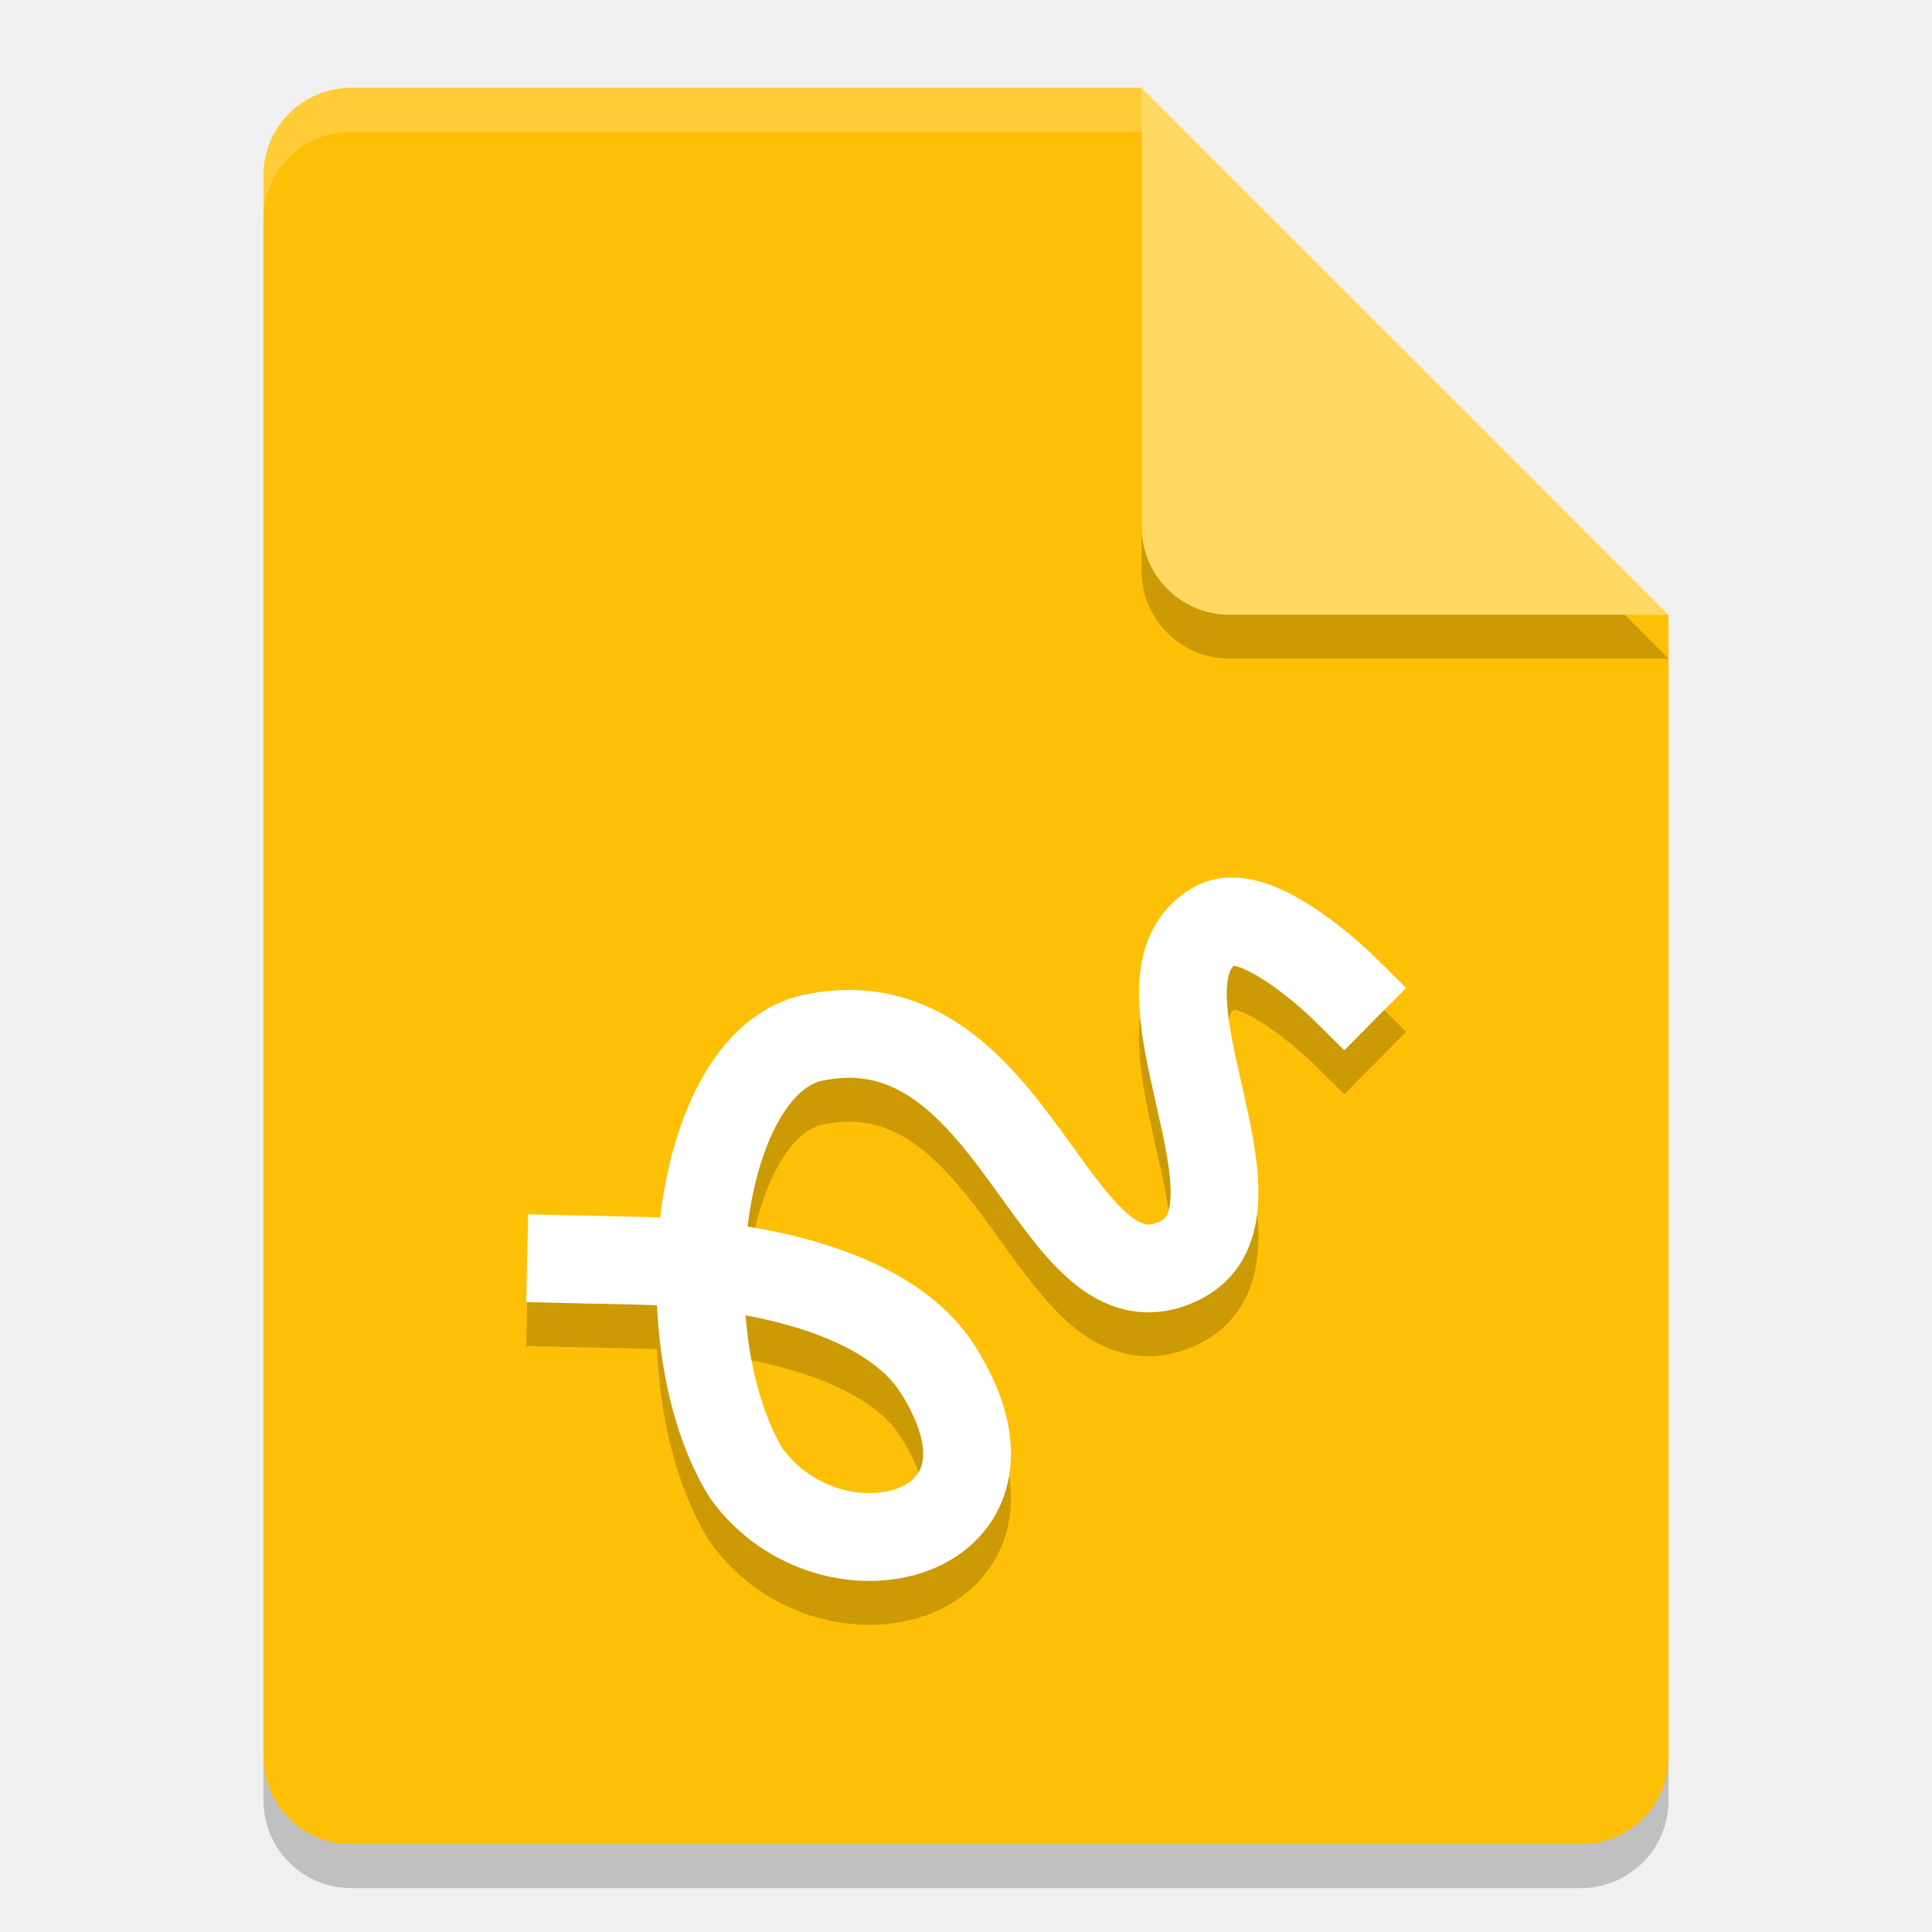
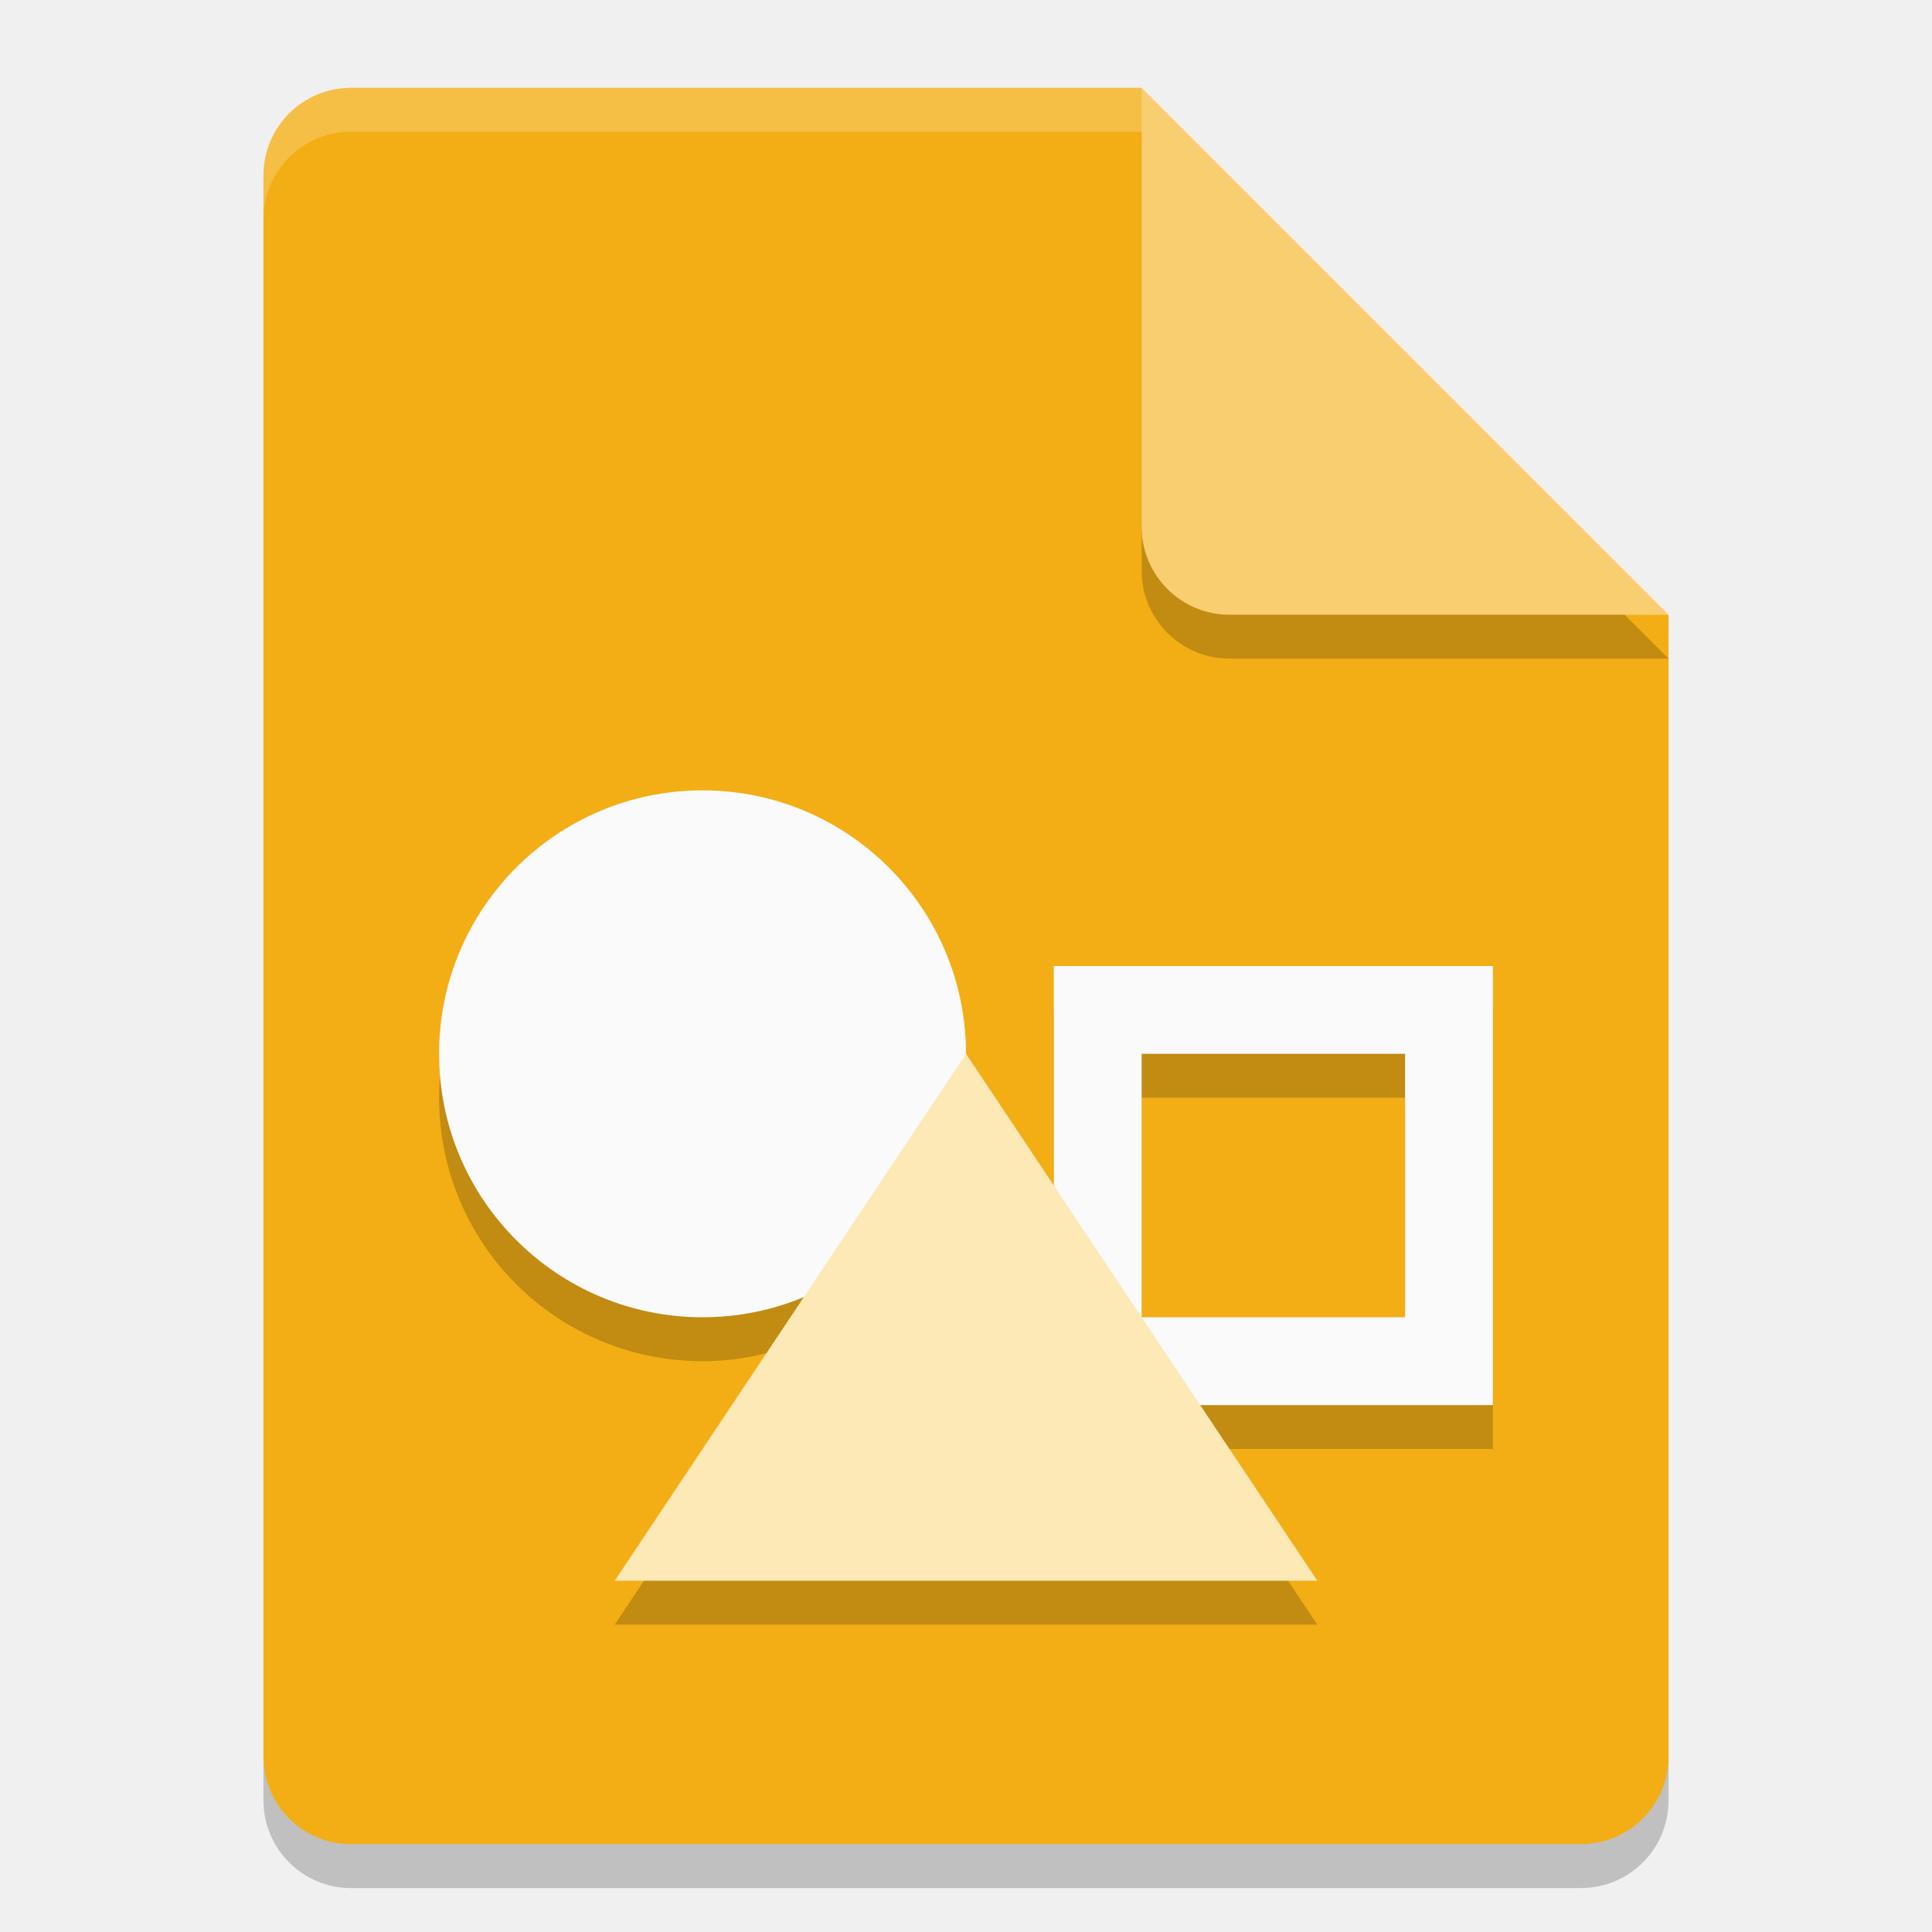
<svg xmlns="http://www.w3.org/2000/svg" width="22" height="22" version="1.1">
-   <path style="opacity:0.2" d="m 4,1.5 c -0.554,0 -1,0.446 -1,1 v 18 c 0,0.554 0.446,1 1,1 h 14 c 0.554,0 1,-0.446 1,-1 V 7.5 L 13.5,7 13,1.5 Z" />
-   <path style="fill:#fec006" d="M 4,1 C 3.446,1 3,1.446 3,2 v 18 c 0,0.554 0.446,1 1,1 h 14 c 0.554,0 1,-0.446 1,-1 V 7 L 13.5,6.5 13,1 Z" />
-   <path style="opacity:0.2;fill:#ffffff" d="M 4,1 C 3.446,1 3,1.446 3,2 v 0.5 c 0,-0.554 0.446,-1 1,-1 h 9 L 18.5,7 H 19 L 13,1 Z" />
-   <path style="opacity:0.2" d="m 13,1.5 v 5 c 0,0.552 0.448,1 1,1 h 5 z" />
-   <path style="fill:#fed861" d="m 13,1 v 5 c 0,0.552 0.448,1 1,1 h 5 z" />
-   <path style="opacity:0.2;fill:none;stroke:#000000;stroke-linecap:square" d="m 6.503,14.839 0.754,0.017 c 1.483,0.033 2.892,0.406 3.417,1.23 1.226,1.923 -1.202,2.546 -2.178,1.188 -0.912,-1.49 -0.597,-4.587 0.717,-4.947 2.377,-0.547 2.771,3.265 4.234,2.52 1.131,-0.575 -0.715,-3.187 0.391,-3.809 0.474,-0.266 1.466,0.715 1.466,0.715" />
-   <path style="fill:none;stroke:#ffffff;stroke-linecap:square" d="m 6.503,14.339 0.754,0.017 c 1.483,0.033 2.892,0.406 3.417,1.23 1.226,1.923 -1.202,2.546 -2.178,1.188 -0.912,-1.49 -0.597,-4.587 0.717,-4.947 2.377,-0.547 2.771,3.265 4.234,2.52 1.131,-0.575 -0.715,-3.187 0.391,-3.809 0.474,-0.266 1.466,0.715 1.466,0.715" />
+   <g transform="translate(-1,-1)">
+     <path style="opacity:0.2" d="M 5,2.5 C 4.446,2.5 4,2.946 4,3.5 V 21.5 C 4,22.054 4.446,22.5 5,22.5 H 19 C 19.554,22.5 20,22.054 20,21.5 V 8.5 L 14.5,8 14,2.5 Z" />
+     <path style="fill:#f3ae16" d="M 5,2 C 4.446,2 4,2.446 4,3 V 21 C 4,21.554 4.446,22 5,22 H 19 C 19.554,22 20,21.554 20,21 V 8 L 14.5,7.5 14,2 Z" />
+     <path fill="#ffffff" opacity=".2" d="M 5,2 C 4.446,2 4,2.446 4,3 V 3.5 C 4,2.946 4.446,2.5 5,2.5 H 14 L 19.5,8 H 20 L 14,2 Z" />
+     <path style="opacity:0.2" d="M 14,2.5 V 7.5 C 14,8.052 14.448,8.5 15,8.5 H 20 Z" />
+     <path style="fill:#f8ce71" d="M 14,2 V 7 C 14,7.552 14.448,8 15,8 H 20 Z" />
+     <path style="opacity:0.2" d="M 9,10.5 C 7.34,10.5 6,11.84 6,13.5 6,15.16 7.34,16.5 9,16.5 9.4,16.5 9.79,16.42 10.16,16.26 L 8,19.5 H 16 L 14.67,17.5 H 18 V 12.5 H 13 V 15 L 12,13.5 C 12,11.84 10.66,10.5 9,10.5 Z M 14,13.5 H 17 V 16.5 H 14 Z" />
+     <circle style="fill:#fafafa" cx="9" cy="13" r="3" />
+     <path style="fill:#fafafa" d="M 13,12 V 17 H 18 V 12 Z M 14,13 H 17 V 16 H 14 Z" />
+     <path style="fill:#fde9b6" d="M 12,13 16,19 H 8 Z" />
+   </g>
</svg>
